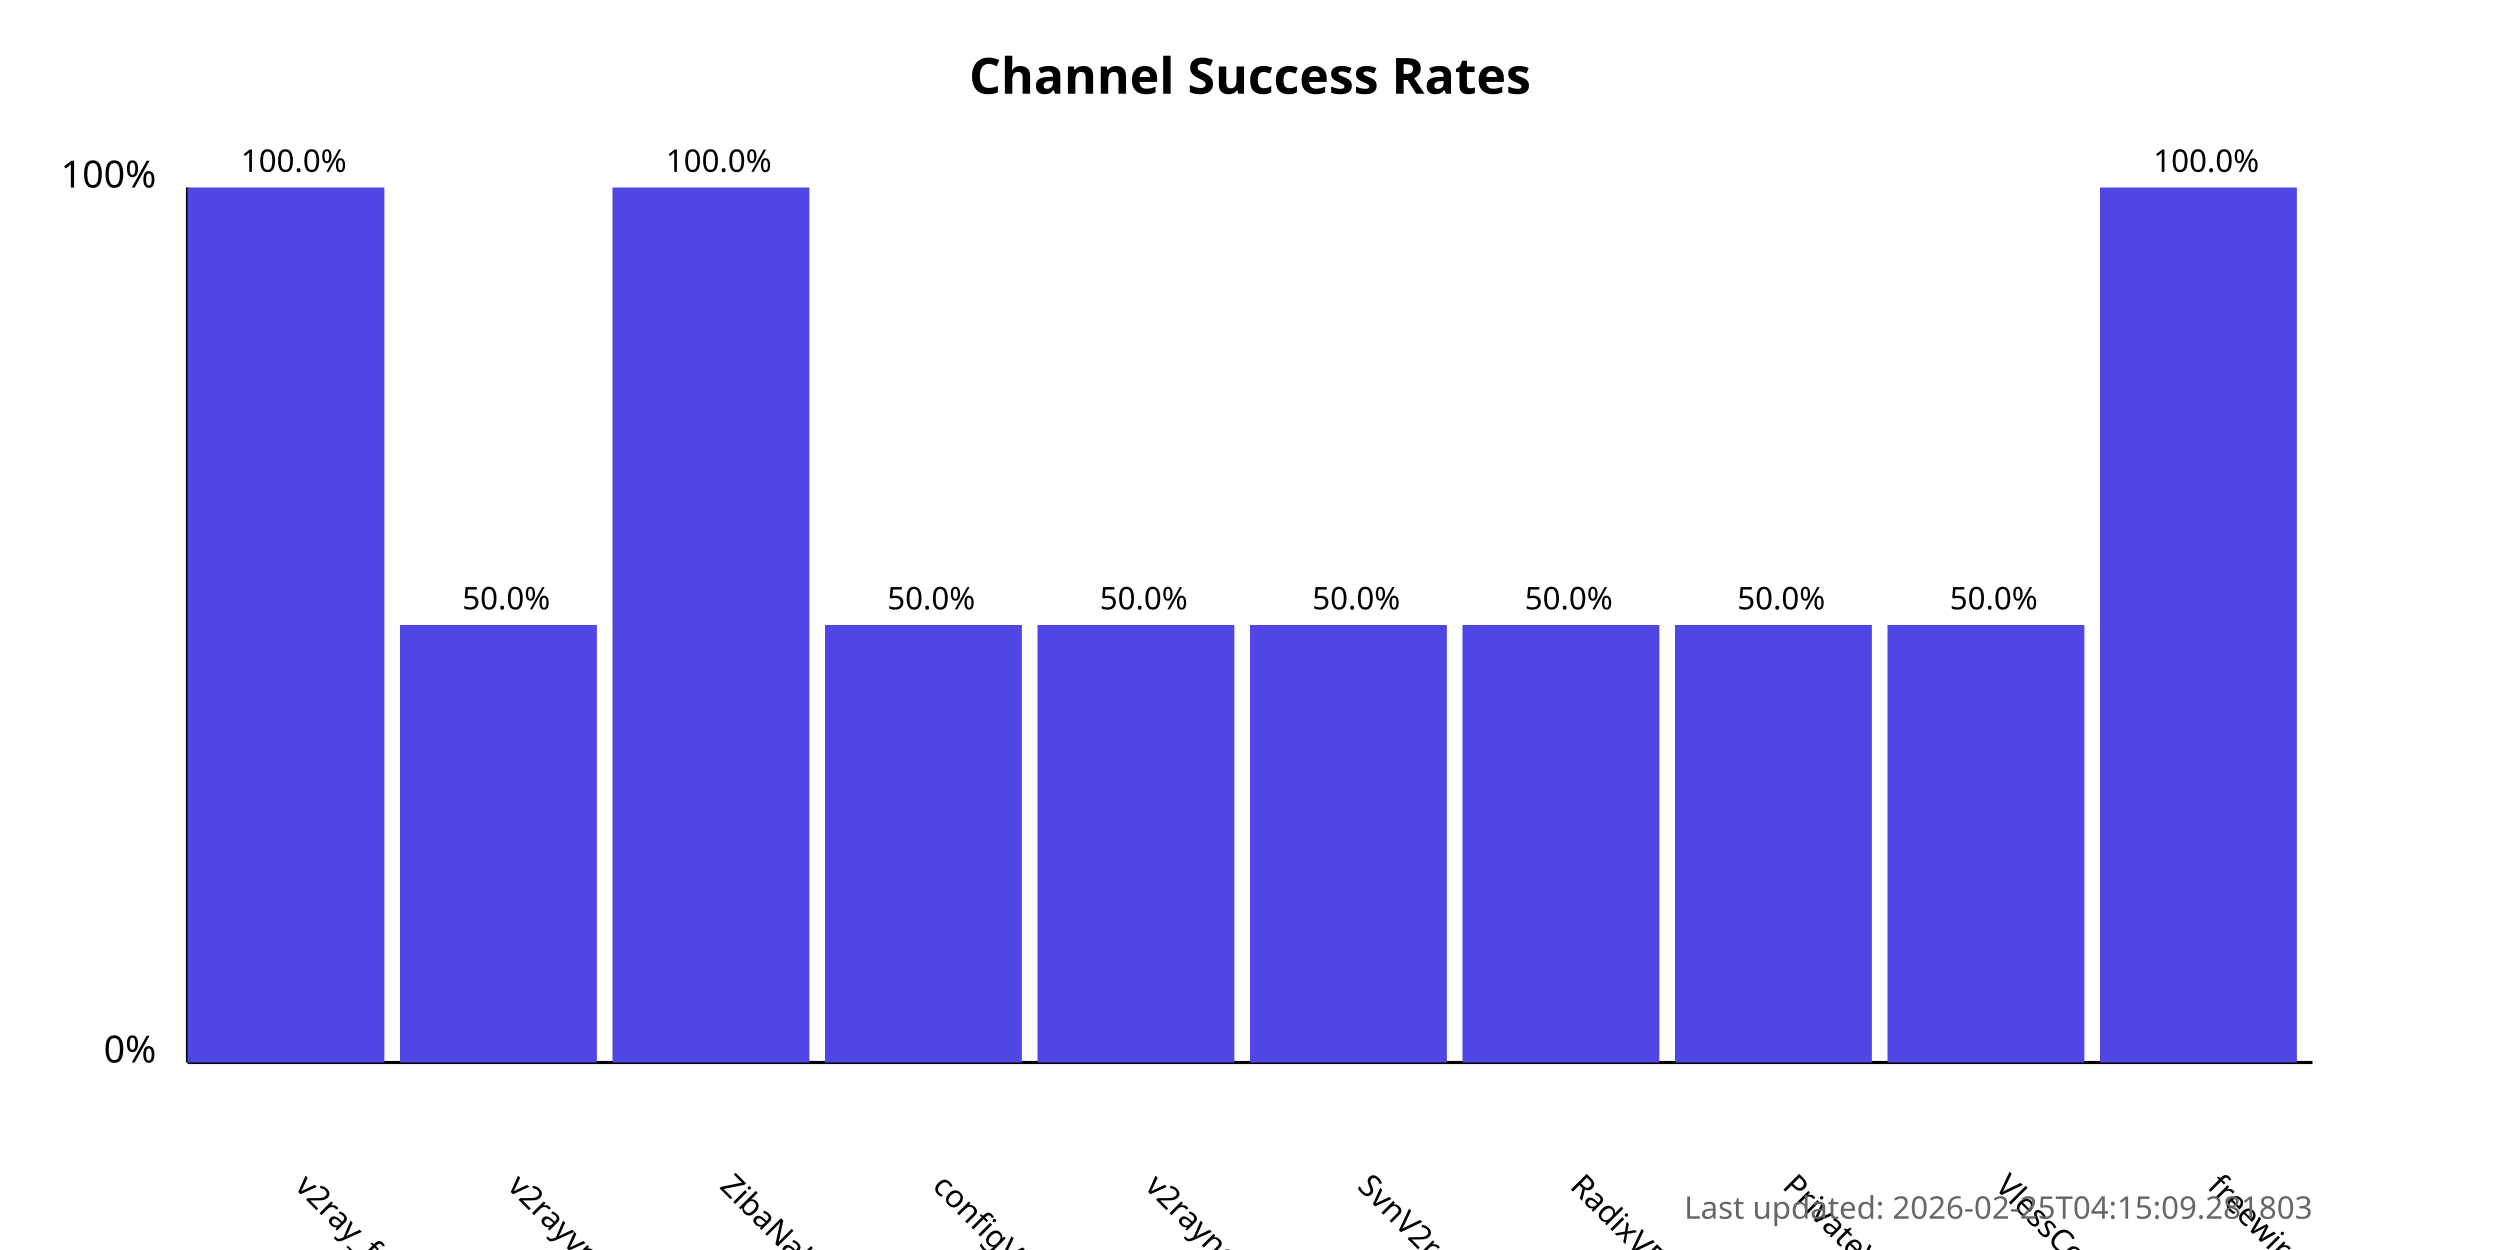
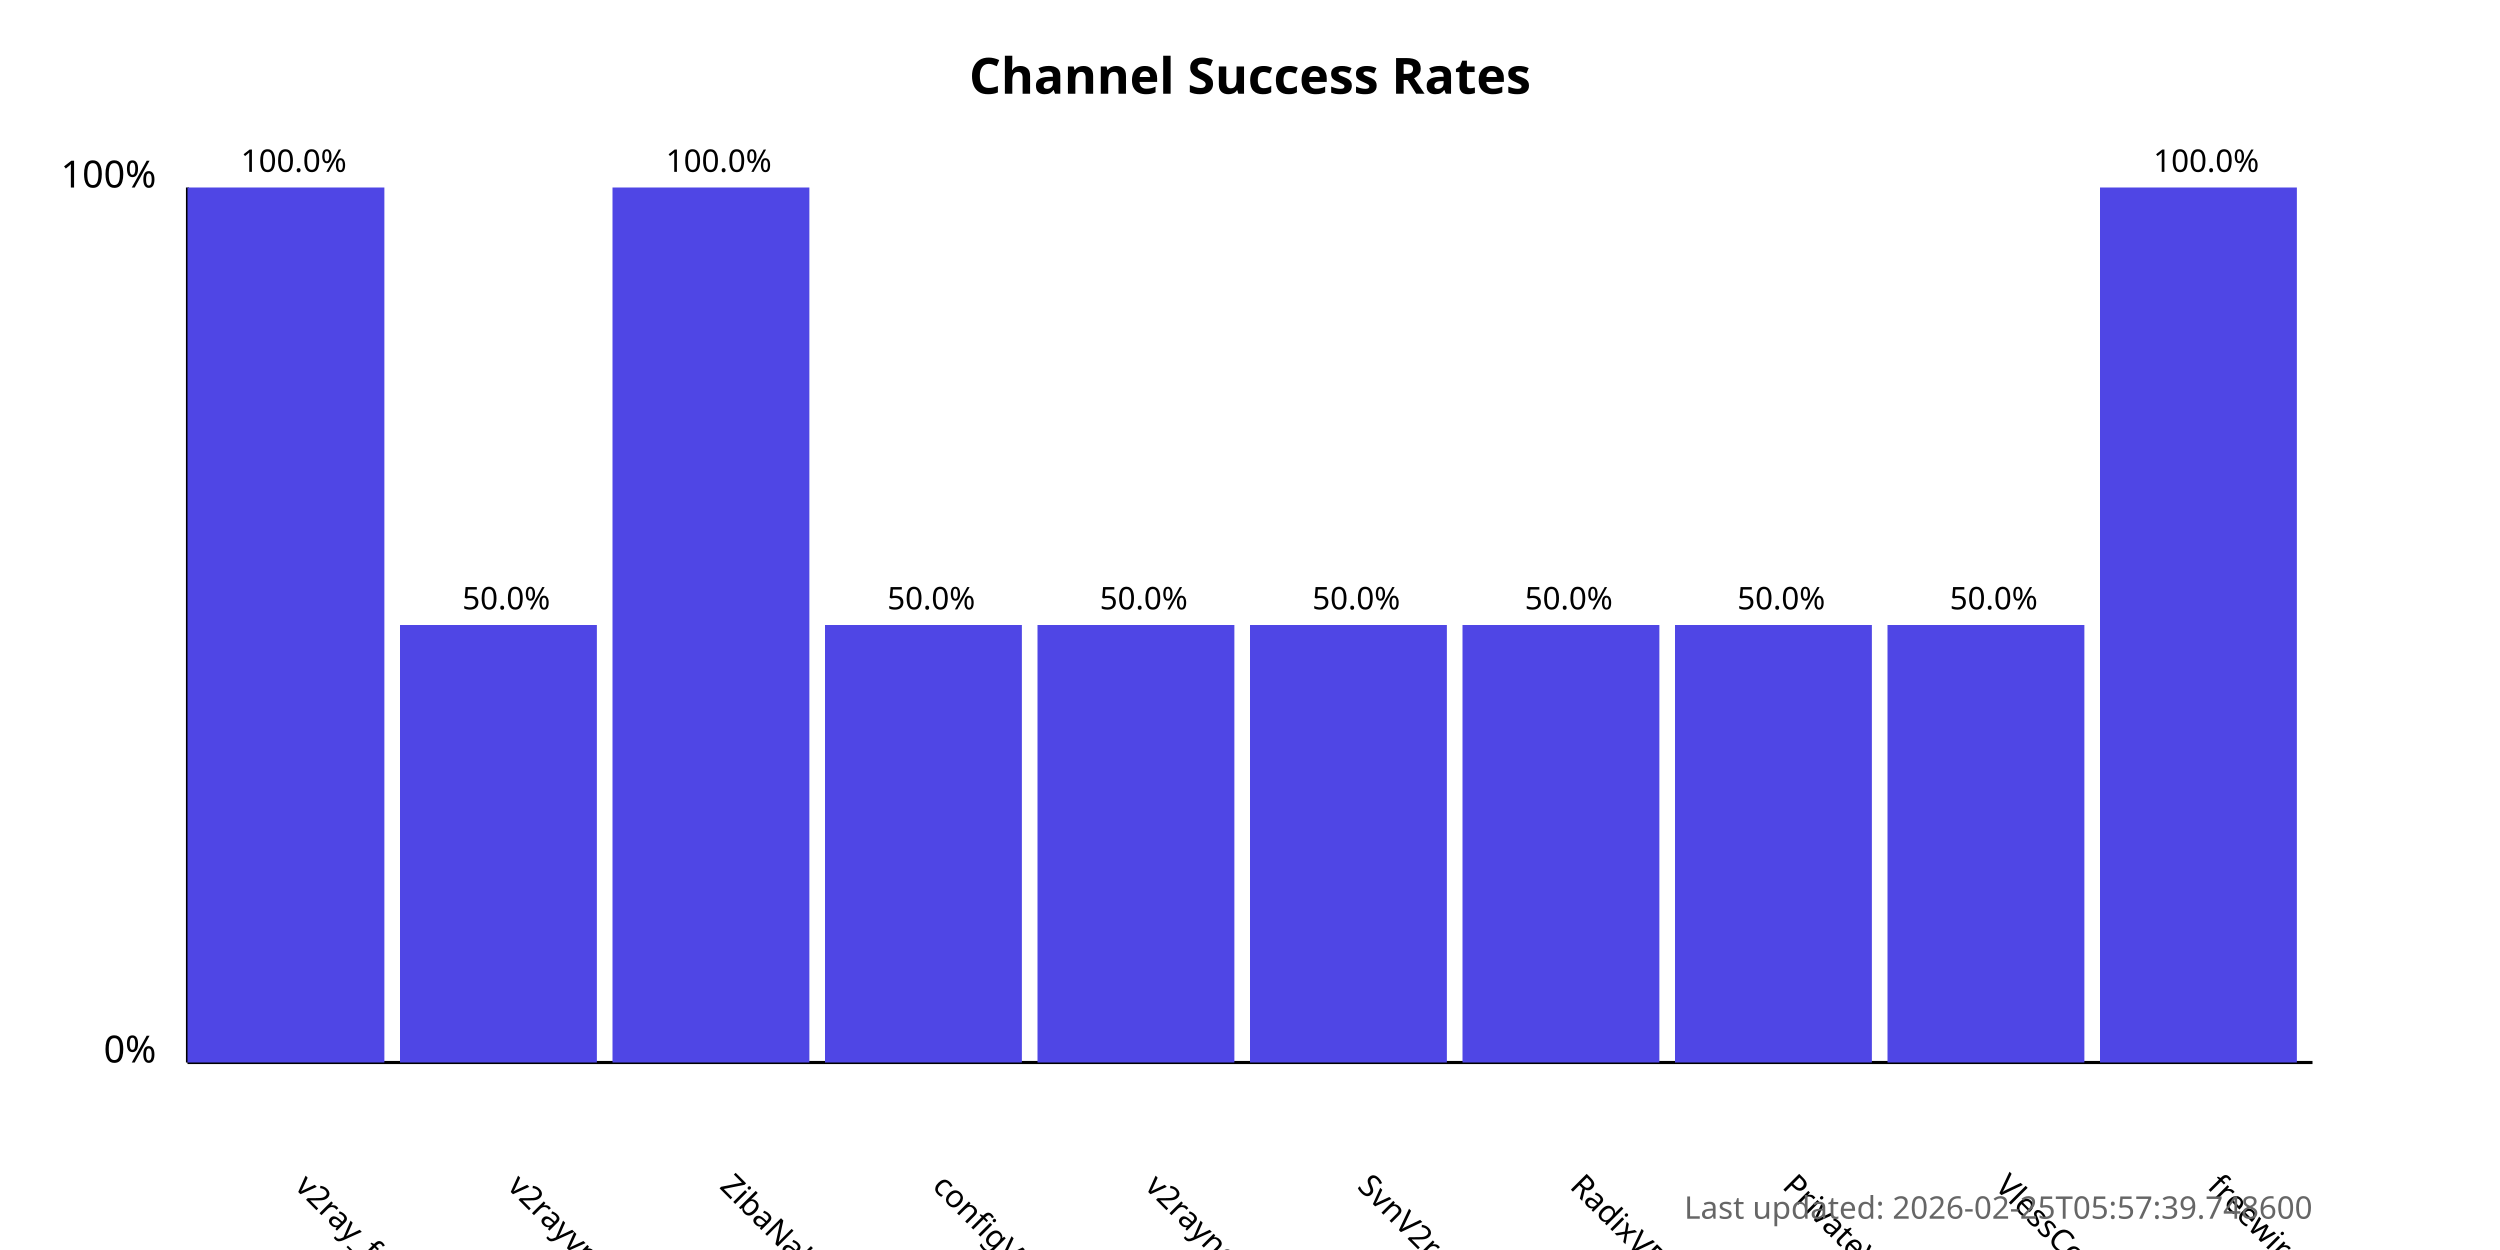
<svg xmlns="http://www.w3.org/2000/svg" width="800" height="400">
  <style>
            .chart-title { font: bold 16px sans-serif; }
            .axis-label { font: 12px sans-serif; }
            .tick-label { font: 10px sans-serif; }
            .bar { fill: #4f46e5; }
            .bar:hover { fill: #6366f1; }
            .timestamp { font: 10px sans-serif; fill: #666; }
        </style>
  <text x="400.0" y="30" text-anchor="middle" class="chart-title">
            Channel Success Rates
        </text>
  <line x1="60" y1="340" x2="60" y2="60" stroke="black" stroke-width="1" />
  <line x1="60" y1="340" x2="740" y2="340" stroke="black" stroke-width="1" />
  <text x="50" y="340" text-anchor="end" class="axis-label">0%</text>
  <text x="50" y="60" text-anchor="end" class="axis-label">100%</text>
  <g>
    <rect x="60" y="60.0" width="63.0" height="280.0" class="bar" />
    <text x="94.0" y="380" transform="rotate(45, 94.0, 380)" text-anchor="start" class="tick-label">
                v2ray_free_conf
            </text>
    <text x="94.0" y="55.0" text-anchor="middle" class="tick-label">
                100.0%
            </text>
  </g>
  <g>
    <rect x="128.0" y="200.0" width="63.0" height="140.0" class="bar" />
    <text x="162.0" y="380" transform="rotate(45, 162.0, 380)" text-anchor="start" class="tick-label">
                v2rayvpno
            </text>
    <text x="162.0" y="195.0" text-anchor="middle" class="tick-label">
                50.0%
            </text>
  </g>
  <g>
    <rect x="196.0" y="60.0" width="63.0" height="280.0" class="bar" />
    <text x="230.0" y="380" transform="rotate(45, 230.0, 380)" text-anchor="start" class="tick-label">
                ZibaNabz
            </text>
    <text x="230.0" y="55.0" text-anchor="middle" class="tick-label">
                100.0%
            </text>
  </g>
  <g>
    <rect x="264.0" y="200.0" width="63.0" height="140.0" class="bar" />
    <text x="298.0" y="380" transform="rotate(45, 298.0, 380)" text-anchor="start" class="tick-label">
                configV2rayForFree
            </text>
    <text x="298.0" y="195.0" text-anchor="middle" class="tick-label">
                50.0%
            </text>
  </g>
  <g>
    <rect x="332.0" y="200.0" width="63.0" height="140.0" class="bar" />
    <text x="366.0" y="380" transform="rotate(45, 366.0, 380)" text-anchor="start" class="tick-label">
                v2rayngvpn
            </text>
    <text x="366.0" y="195.0" text-anchor="middle" class="tick-label">
                50.0%
            </text>
  </g>
  <g>
    <rect x="400.0" y="200.0" width="63.0" height="140.0" class="bar" />
    <text x="434.0" y="380" transform="rotate(45, 434.0, 380)" text-anchor="start" class="tick-label">
                SvnV2ray
            </text>
    <text x="434.0" y="195.0" text-anchor="middle" class="tick-label">
                50.0%
            </text>
  </g>
  <g>
    <rect x="468.0" y="200.0" width="63.0" height="140.0" class="bar" />
    <text x="502.0" y="380" transform="rotate(45, 502.0, 380)" text-anchor="start" class="tick-label">
                RadixVPN
            </text>
    <text x="502.0" y="195.0" text-anchor="middle" class="tick-label">
                50.0%
            </text>
  </g>
  <g>
    <rect x="536.0" y="200.0" width="63.0" height="140.0" class="bar" />
    <text x="570.0" y="380" transform="rotate(45, 570.0, 380)" text-anchor="start" class="tick-label">
                PrivateVPNs
            </text>
    <text x="570.0" y="195.0" text-anchor="middle" class="tick-label">
                50.0%
            </text>
  </g>
  <g>
    <rect x="604.0" y="200.0" width="63.0" height="140.0" class="bar" />
    <text x="638.0" y="380" transform="rotate(45, 638.0, 380)" text-anchor="start" class="tick-label">
                VlessConfig
            </text>
    <text x="638.0" y="195.0" text-anchor="middle" class="tick-label">
                50.0%
            </text>
  </g>
  <g>
    <rect x="672.0" y="60.0" width="63.0" height="280.0" class="bar" />
    <text x="706.0" y="380" transform="rotate(45, 706.0, 380)" text-anchor="start" class="tick-label">
                freewireguard
            </text>
    <text x="706.0" y="55.0" text-anchor="middle" class="tick-label">
                100.0%
            </text>
  </g>
  <text x="740" y="390" text-anchor="end" class="timestamp">
-             Last updated: 2026-02-25T04:15:09.281803
+             Last updated: 2026-02-25T05:57:39.748600
        </text>
</svg>
